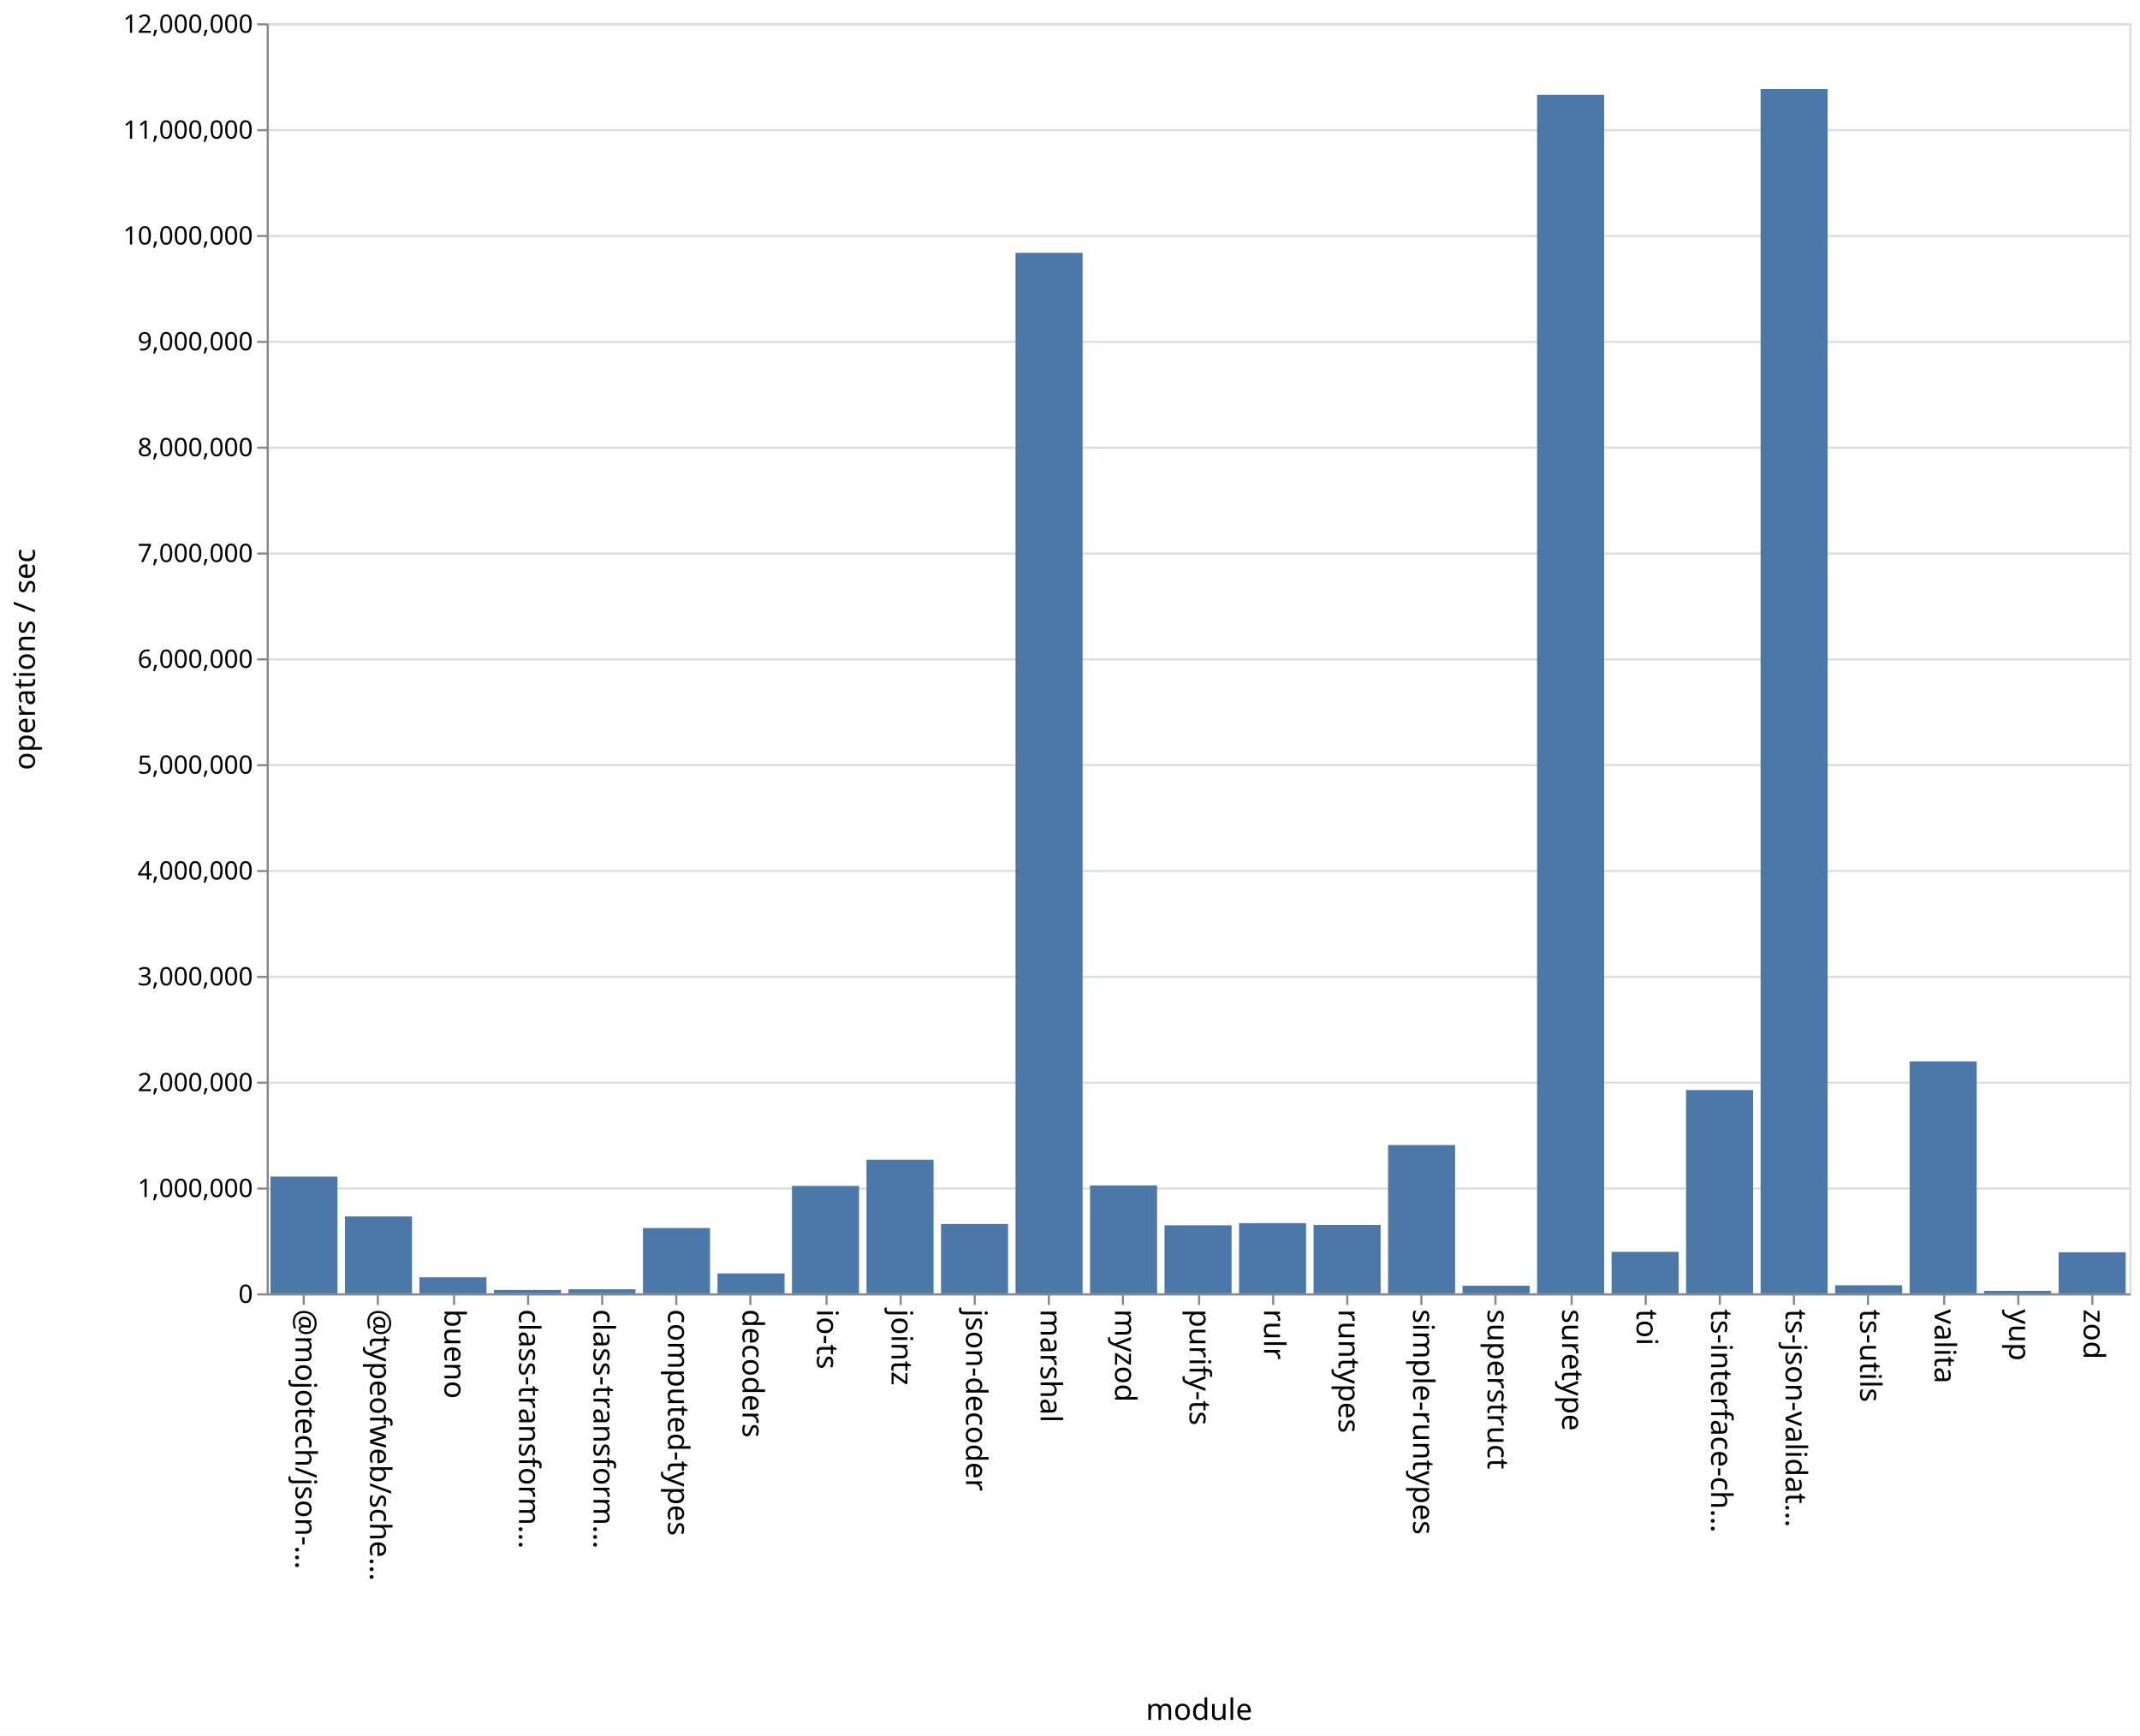
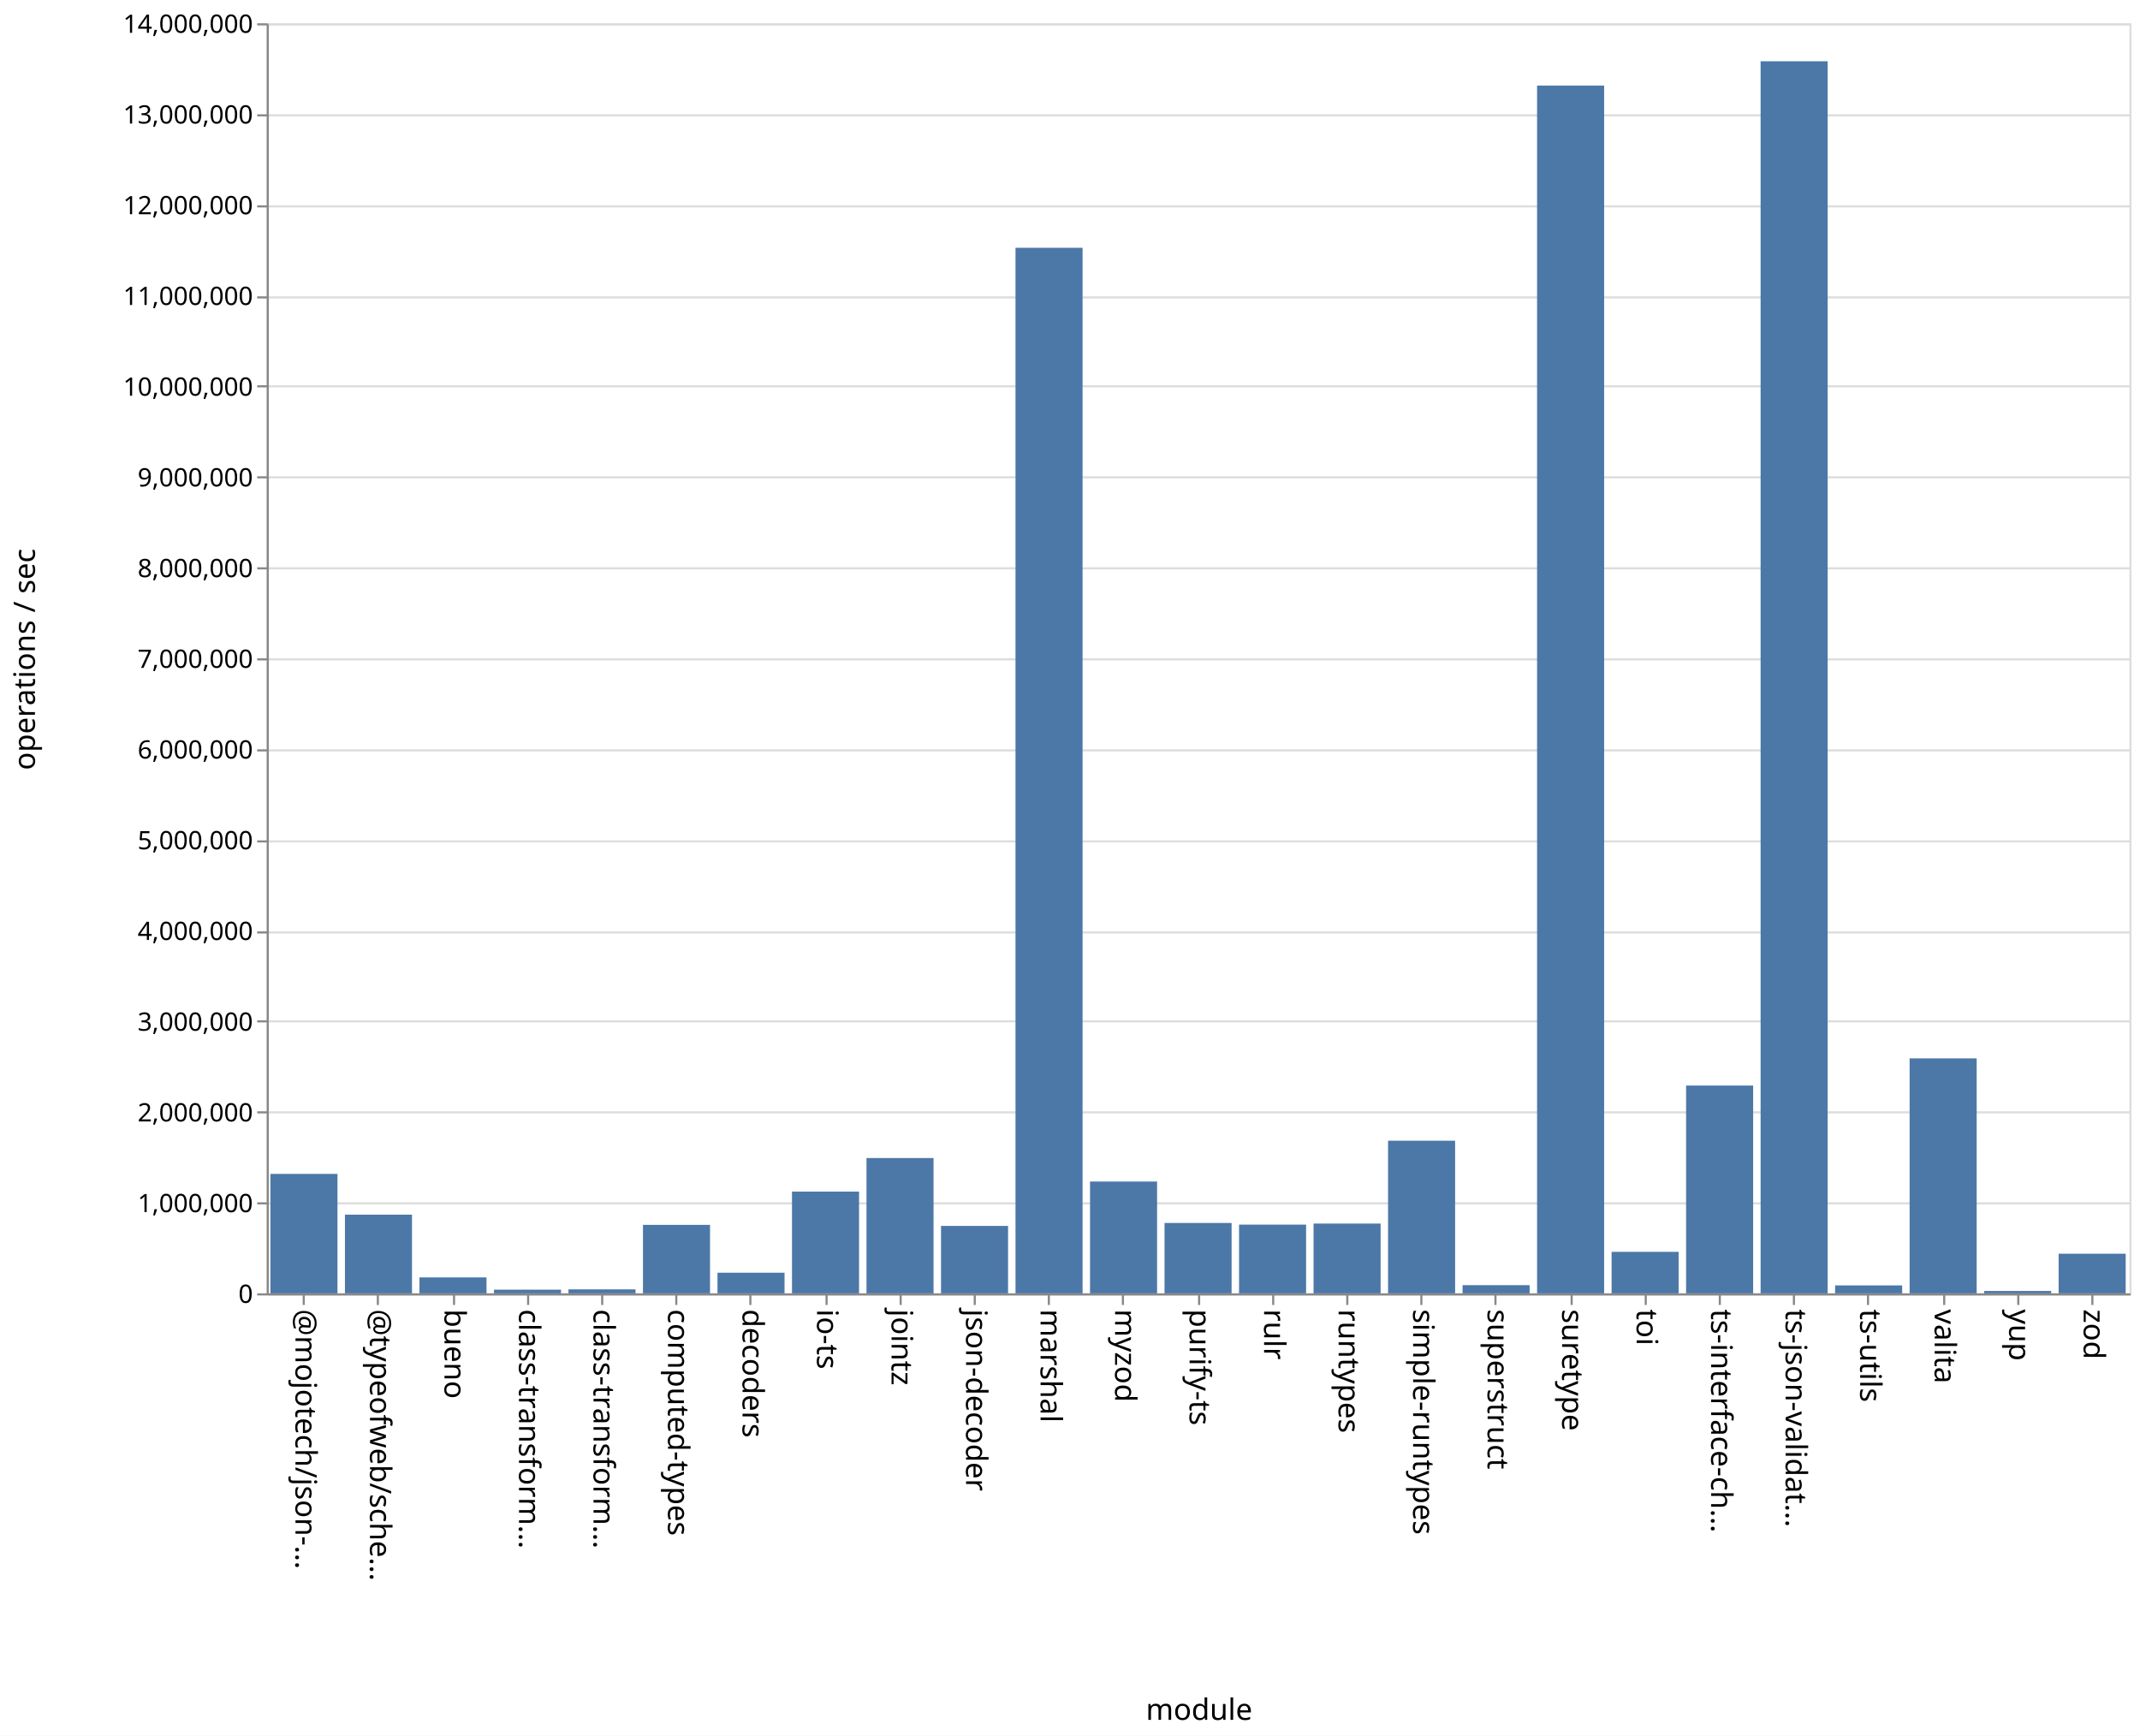
<svg xmlns="http://www.w3.org/2000/svg" class="marks" width="1011" height="820">
  <path fill="#fff" d="M0 0h1011v820H0z" />
  <g class="mark-group role-frame root" aria-roledescription="group mark container" fill="none" stroke-miterlimit="10">
    <path class="background" aria-hidden="true" d="M126.5 11.5h880v600h-880Z" stroke="#ddd" />
-     <g class="mark-group role-axis" aria-roledescription="axis" aria-label="Y-axis for a linear scale with values from 0 to 12,000,000">
+     <g class="mark-group role-axis" aria-roledescription="axis" aria-label="Y-axis for a linear scale with values from 0 to 14,000,000">
      <path class="background" aria-hidden="true" d="M126.5 11.5Z" pointer-events="none" />
      <g class="mark-rule role-axis-grid" pointer-events="none" stroke="#ddd">
-         <path d="M126.5 611.5h880M126.5 561.5h880M126.5 511.5h880M126.5 461.5h880M126.5 411.5h880M126.5 361.5h880M126.5 311.5h880M126.5 261.5h880M126.5 211.5h880M126.5 161.5h880M126.5 111.5h880M126.5 61.5h880M126.5 11.5h880" />
+         <path d="M126.5 611.5h880M126.5 568.5h880M126.5 525.5h880M126.5 482.5h880M126.5 440.5h880M126.5 397.5h880M126.5 354.5h880M126.5 311.5h880M126.5 268.5h880M126.5 225.5h880M126.5 182.5h880M126.5 140.5h880M126.5 97.5h880M126.5 54.5h880M126.5 11.5h880" />
      </g>
    </g>
    <g pointer-events="none" class="mark-group role-axis" aria-roledescription="axis" aria-label="X-axis titled 'module' for a discrete scale with 25 values: @mojotech/json-type-validation, @typeofweb/schema, bueno, class-transformer-validator-async, class-transformer-validator-sync, ending with zod">
      <path class="background" aria-hidden="true" d="M126.5 611.5Z" />
      <g class="mark-rule role-axis-tick" stroke="#888">
        <path d="M143.5 611.5v5M178.5 611.5v5M214.5 611.5v5M249.5 611.5v5M284.5 611.5v5M319.5 611.5v5M354.5 611.5v5M390.5 611.5v5M425.5 611.5v5M460.5 611.5v5M495.5 611.5v5M530.5 611.5v5M566.5 611.5v5M601.5 611.5v5M636.5 611.5v5M671.5 611.5v5M706.5 611.5v5M742.5 611.5v5M777.5 611.5v5M812.5 611.5v5M847.5 611.5v5M882.5 611.5v5M918.5 611.5v5M953.5 611.5v5M988.5 611.5v5" />
      </g>
      <g class="mark-text role-axis-label" font-family="sans-serif" font-size="14" fill="#000">
        <text transform="rotate(90 -239.45 379.05)">@mojotech/json-…</text>
        <text transform="rotate(90 -221.85 396.65)">@typeofweb/sche…</text>
        <text transform="rotate(90 -204.25 414.25)">bueno</text>
        <text transform="rotate(90 -186.65 431.85)">class-transform…</text>
        <text transform="rotate(90 -169.05 449.45)">class-transform…</text>
        <text transform="rotate(90 -151.45 467.05)">computed-types</text>
        <text transform="rotate(90 -133.85 484.65)">decoders</text>
        <text transform="rotate(90 -116.25 502.25)">io-ts</text>
        <text transform="rotate(90 -98.65 519.85)">jointz</text>
        <text transform="rotate(90 -81.05 537.45)">json-decoder</text>
        <text transform="rotate(90 -63.45 555.05)">marshal</text>
        <text transform="rotate(90 -45.85 572.65)">myzod</text>
        <text transform="rotate(90 -28.25 590.25)">purify-ts</text>
        <text transform="rotate(90 -10.65 607.85)">rulr</text>
        <text transform="rotate(90 6.95 625.45)">runtypes</text>
        <text transform="rotate(90 24.55 643.05)">simple-runtypes</text>
        <text transform="rotate(90 42.15 660.65)">superstruct</text>
        <text transform="rotate(90 59.75 678.25)">suretype</text>
        <text transform="rotate(90 77.35 695.85)">toi</text>
        <text transform="rotate(90 94.95 713.45)">ts-interface-ch…</text>
        <text transform="rotate(90 112.55 731.05)">ts-json-validat…</text>
        <text transform="rotate(90 130.15 748.65)">ts-utils</text>
        <text transform="rotate(90 147.75 766.25)">valita</text>
        <text transform="rotate(90 165.35 783.85)">yup</text>
        <text transform="rotate(90 182.95 801.45)">zod</text>
      </g>
      <path stroke="#888" d="M126.5 611.5h880" class="mark-rule role-axis-domain" />
      <text text-anchor="middle" transform="translate(566.5 812.5)" font-family="sans-serif" font-size="14" fill="#000" class="mark-text role-axis-title">module</text>
    </g>
-     <g pointer-events="none" class="mark-group role-axis" aria-roledescription="axis" aria-label="Y-axis titled 'operations / sec' for a linear scale with values from 0 to 12,000,000">
+     <g pointer-events="none" class="mark-group role-axis" aria-roledescription="axis" aria-label="Y-axis titled 'operations / sec' for a linear scale with values from 0 to 14,000,000">
      <path class="background" aria-hidden="true" d="M126.5 11.5Z" />
      <g class="mark-rule role-axis-tick" stroke="#888">
-         <path d="M126.5 611.5h-5M126.5 561.5h-5M126.5 511.5h-5M126.5 461.5h-5M126.5 411.5h-5M126.5 361.5h-5M126.5 311.5h-5M126.5 261.5h-5M126.5 211.5h-5M126.5 161.5h-5M126.5 111.5h-5M126.5 61.5h-5M126.5 11.5h-5" />
+         <path d="M126.5 611.5h-5M126.5 568.5h-5M126.5 525.5h-5M126.5 482.5h-5M126.5 440.5h-5M126.5 397.5h-5M126.5 354.5h-5M126.5 311.5h-5M126.5 268.5h-5M126.5 225.5h-5M126.5 182.5h-5M126.5 140.5h-5M126.5 97.5h-5M126.5 54.5h-5M126.5 11.5h-5" />
      </g>
      <g class="mark-text role-axis-label" text-anchor="end" font-family="sans-serif" font-size="12" fill="#000">
        <text transform="translate(119.5 615.5)">0</text>
-         <text transform="translate(119.5 565.5)">1,000,000</text>
-         <text transform="translate(119.5 515.5)">2,000,000</text>
-         <text transform="translate(119.5 465.5)">3,000,000</text>
-         <text transform="translate(119.5 415.5)">4,000,000</text>
-         <text transform="translate(119.5 365.5)">5,000,000</text>
-         <text transform="translate(119.5 315.5)">6,000,000</text>
-         <text transform="translate(119.5 265.5)">7,000,000</text>
-         <text transform="translate(119.5 215.5)">8,000,000</text>
-         <text transform="translate(119.5 165.5)">9,000,000</text>
-         <text transform="translate(119.5 115.5)">10,000,000</text>
-         <text transform="translate(119.5 65.5)">11,000,000</text>
-         <text transform="translate(119.5 15.5)">12,000,000</text>
+         <text transform="translate(119.5 572.643)">1,000,000</text>
+         <text transform="translate(119.5 529.786)">2,000,000</text>
+         <text transform="translate(119.5 486.929)">3,000,000</text>
+         <text transform="translate(119.5 444.071)">4,000,000</text>
+         <text transform="translate(119.5 401.214)">5,000,000</text>
+         <text transform="translate(119.5 358.357)">6,000,000</text>
+         <text transform="translate(119.5 315.5)">7,000,000</text>
+         <text transform="translate(119.5 272.643)">8,000,000</text>
+         <text transform="translate(119.5 229.786)">9,000,000</text>
+         <text transform="translate(119.5 186.929)">10,000,000</text>
+         <text transform="translate(119.5 144.071)">11,000,000</text>
+         <text transform="translate(119.5 101.214)">12,000,000</text>
+         <text transform="translate(119.5 58.357)">13,000,000</text>
+         <text transform="translate(119.5 15.5)">14,000,000</text>
      </g>
      <path stroke="#888" d="M126.5 611.5v-600" class="mark-rule role-axis-domain" />
      <text text-anchor="middle" transform="rotate(-90 164 147.5)" font-family="sans-serif" font-size="14" fill="#000" class="mark-text role-axis-title">operations / sec</text>
    </g>
    <g class="mark-rect role-mark marks" aria-roledescription="rect mark container" fill="#4c78a8">
-       <path d="M198.16 603.425h31.68V611h-31.68ZM233.36 609.382h31.68V611h-31.68ZM268.56 609.082h31.68V611h-31.68ZM303.76 580.143h31.68V611h-31.68ZM338.96 601.59h31.68V611h-31.68ZM374.16 560.244h31.68V611h-31.68ZM409.36 547.873h31.68V611h-31.68ZM444.56 578.234h31.68V611h-31.68ZM479.76 119.429h31.68V611h-31.68ZM127.76 555.837h31.68V611h-31.68ZM514.96 560.016h31.68V611h-31.68ZM550.16 578.854h31.68V611h-31.68ZM585.36 577.833h31.68V611h-31.68ZM620.56 578.677h31.68V611h-31.68ZM655.76 540.934h31.68V611h-31.68ZM690.96 607.38h31.68V611h-31.68ZM726.16 44.802h31.68V611h-31.68ZM761.36 591.389h31.68V611h-31.68ZM796.56 514.96h31.68V611h-31.68ZM831.76 42.04h31.68V611h-31.68ZM866.96 607.192h31.68V611h-31.68ZM162.96 574.668h31.68V611h-31.68ZM902.16 501.428h31.68V611h-31.68ZM937.36 609.835h31.68V611h-31.68ZM972.56 591.593h31.68V611h-31.68Z" />
+       <path d="M198.16 603.471h31.68V611h-31.68ZM233.36 609.257h31.68V611h-31.68ZM268.56 609.116h31.68V611h-31.68ZM303.76 578.651h31.68V611h-31.68ZM338.96 601.252h31.68V611h-31.68ZM374.16 562.936h31.68V611h-31.68ZM409.36 547.08h31.68V611h-31.68ZM444.56 579.15h31.68V611h-31.68ZM479.76 117.06h31.68V611h-31.68ZM127.76 554.566h31.68V611h-31.68ZM514.96 558.182h31.68V611h-31.68ZM550.16 577.752h31.68V611h-31.68ZM585.36 578.535h31.68V611h-31.68ZM620.56 578.035h31.68V611h-31.68ZM655.76 538.894h31.68V611h-31.68ZM690.96 607.135h31.68V611h-31.68ZM726.16 40.436h31.68V611h-31.68ZM761.36 591.394h31.68V611h-31.68ZM796.56 512.837h31.68V611h-31.68ZM831.76 28.94h31.68V611h-31.68ZM866.96 607.247h31.68V611h-31.68ZM162.96 573.831h31.68V611h-31.68ZM902.16 500h31.68v111h-31.68ZM937.36 609.875h31.68V611h-31.68ZM972.56 592.282h31.68V611h-31.68Z" />
    </g>
  </g>
</svg>
